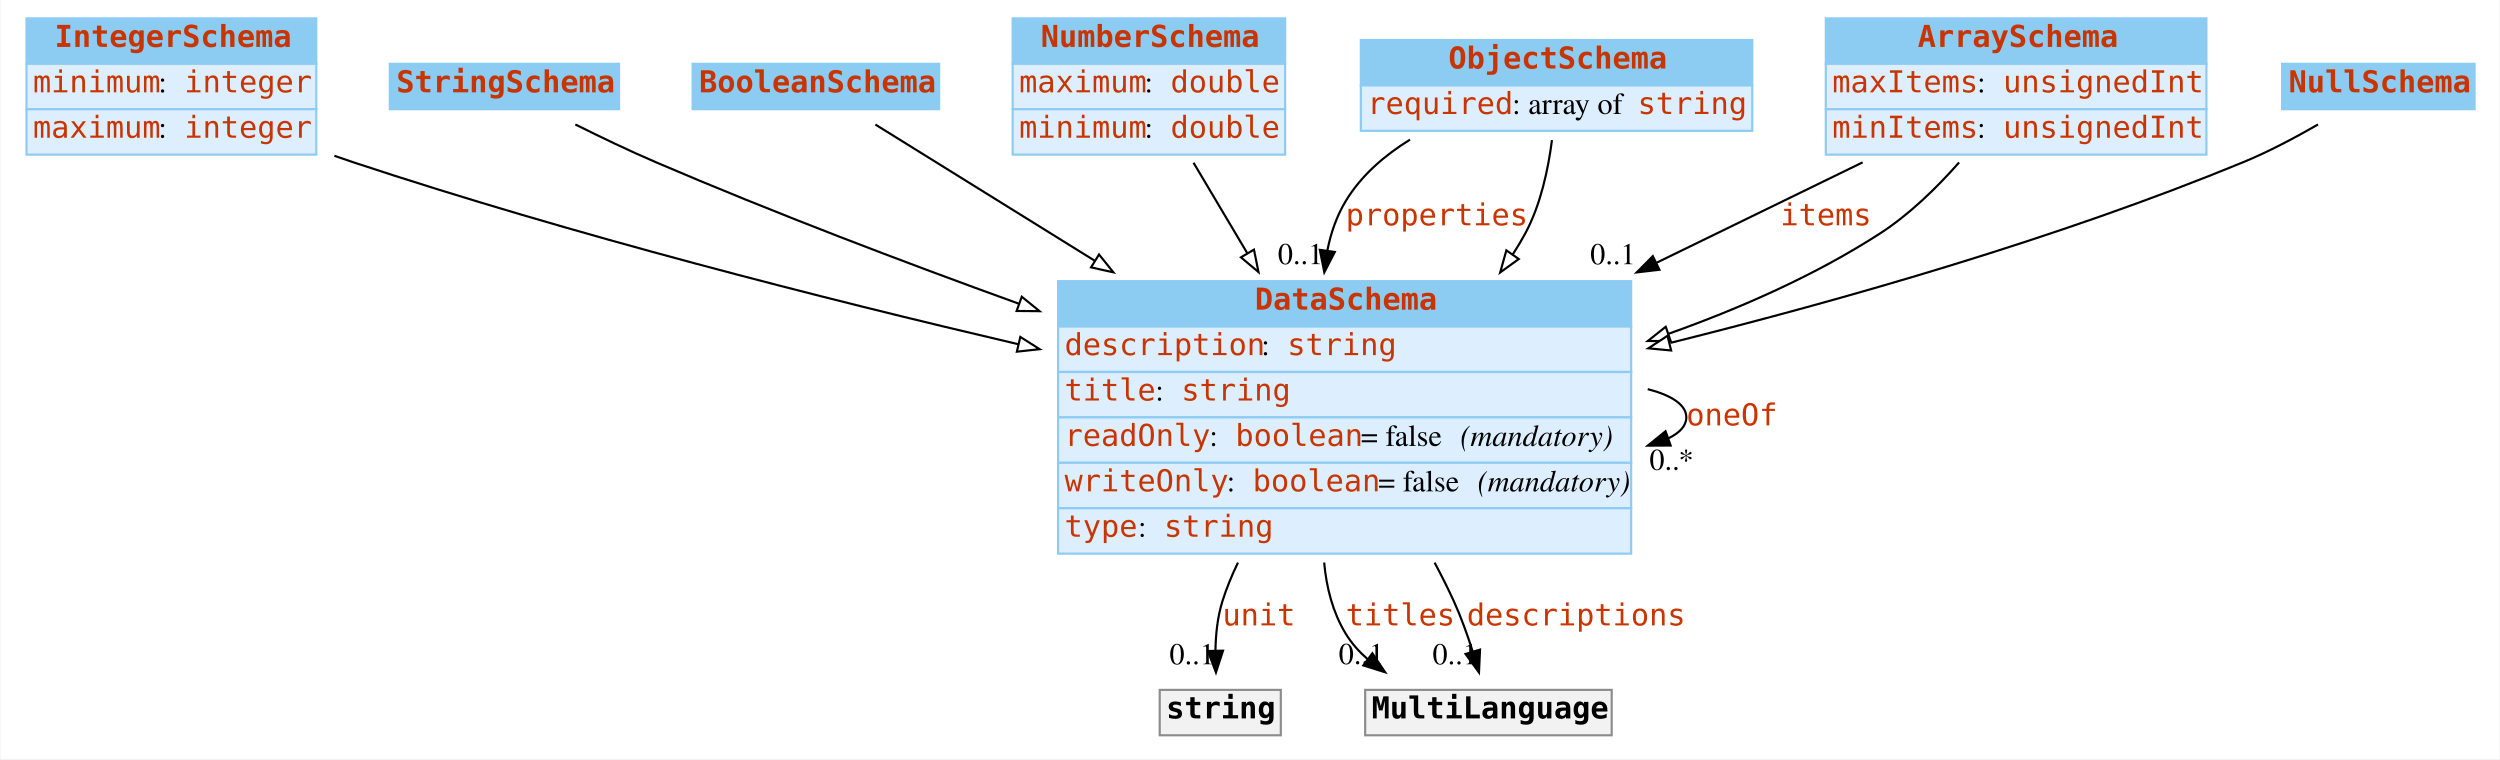
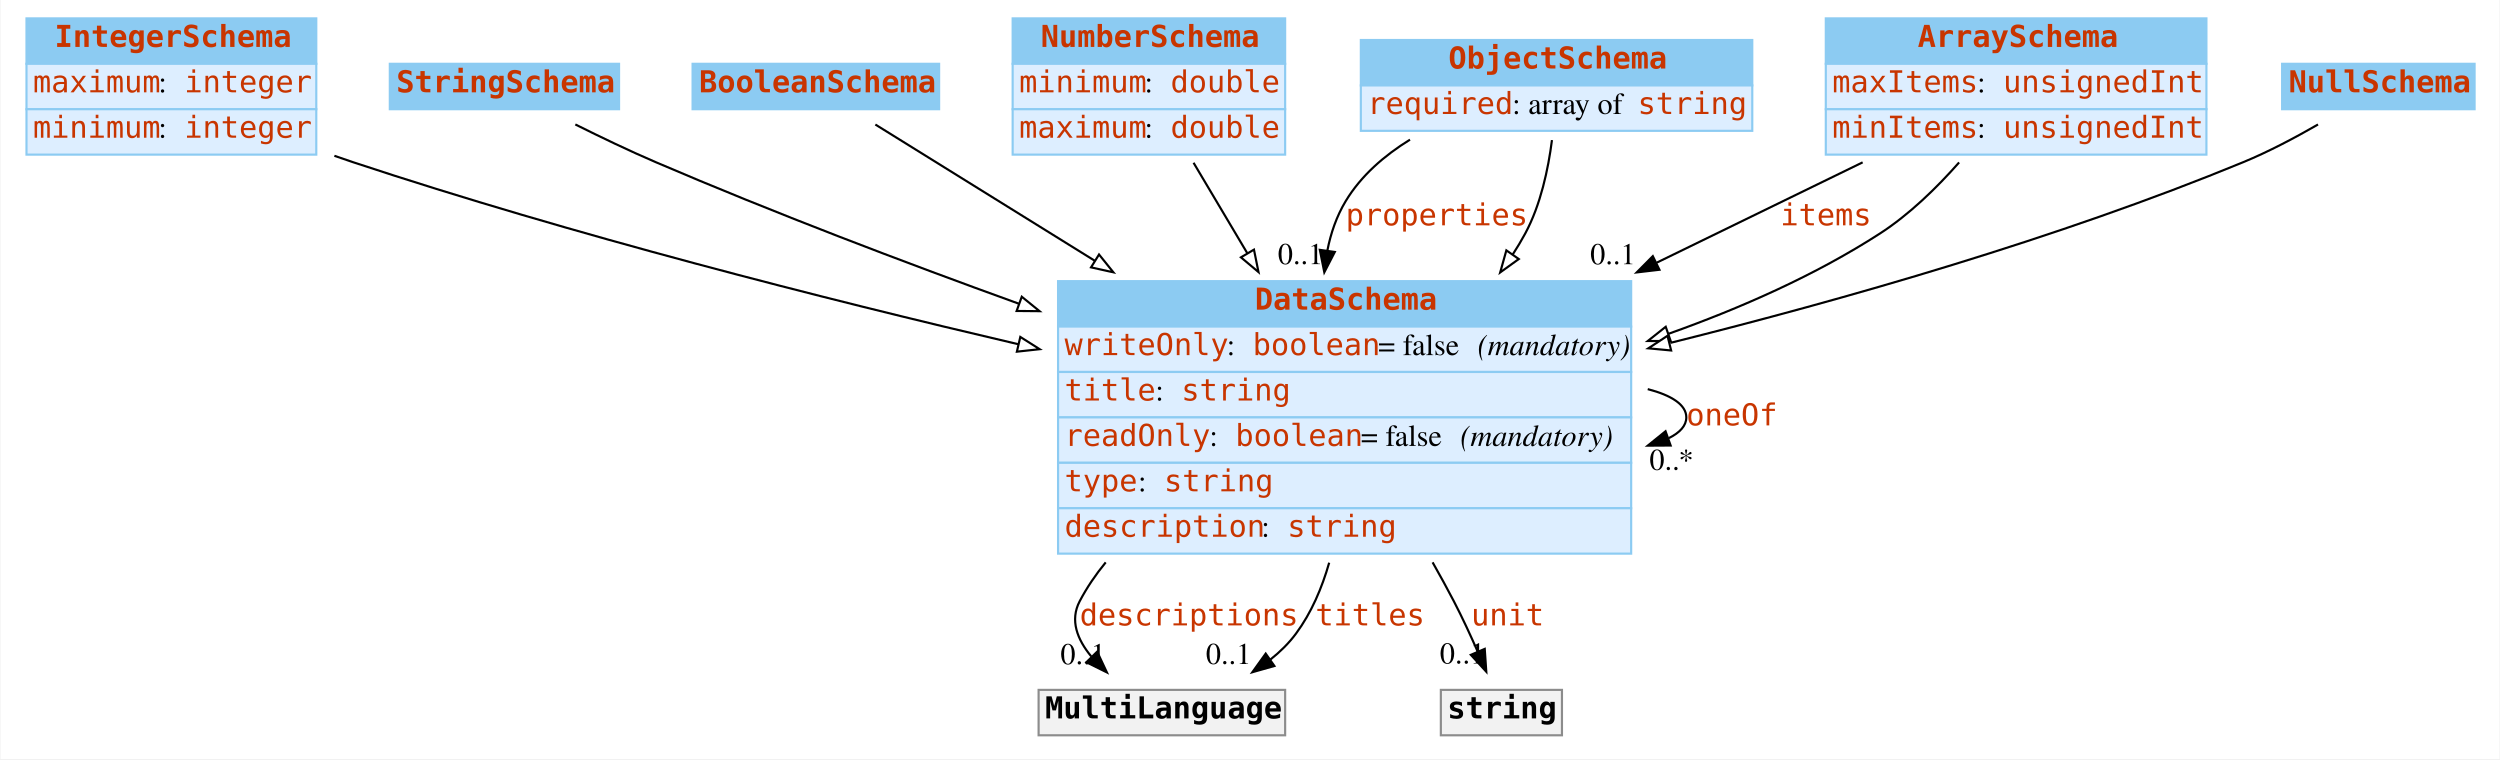
<svg xmlns="http://www.w3.org/2000/svg" width="1156pt" height="351pt" viewBox="0.00 0.00 1155.50 351.00">
  <g id="graph0" class="graph" transform="scale(1 1) rotate(0) translate(4 347)">
    <polygon fill="white" stroke="none" points="-4,4 -4,-347 1151.5,-347 1151.5,4 -4,4" />
    <g id="node1" class="node">
      <polygon fill="#8ccbf2" stroke="none" points="8,-317.5 8,-338.5 142,-338.5 142,-317.5 8,-317.5" />
      <polygon fill="none" stroke="#8ccbf2" points="8,-317.5 8,-338.5 142,-338.5 142,-317.5 8,-317.5" />
      <text text-anchor="start" x="21" y="-325.3" font-family="mono" font-weight="bold" font-size="14.00" fill="#c83500">IntegerSchema</text>
      <polygon fill="#ddeeff" stroke="none" points="8,-296.5 8,-317.5 142,-317.5 142,-296.5 8,-296.5" />
      <polygon fill="none" stroke="#8ccbf2" points="8,-296.5 8,-317.5 142,-317.5 142,-296.5 8,-296.5" />
-       <text text-anchor="start" x="11" y="-304.3" font-family="mono" font-size="14.00" fill="#c83500">minimum</text>
+       <text text-anchor="start" x="11" y="-304.3" font-family="mono" font-size="14.00" fill="#c83500">maximum</text>
      <text text-anchor="start" x="69" y="-304.3" font-family="Times,serif" font-size="14.00"> : </text>
      <text text-anchor="start" x="81" y="-304.3" font-family="mono" font-size="14.00" fill="#c83500">integer</text>
      <polygon fill="#ddeeff" stroke="none" points="8,-275.5 8,-296.5 142,-296.5 142,-275.5 8,-275.5" />
      <polygon fill="none" stroke="#8ccbf2" points="8,-275.5 8,-296.5 142,-296.5 142,-275.5 8,-275.5" />
-       <text text-anchor="start" x="11" y="-283.3" font-family="mono" font-size="14.00" fill="#c83500">maximum</text>
+       <text text-anchor="start" x="11" y="-283.3" font-family="mono" font-size="14.00" fill="#c83500">minimum</text>
      <text text-anchor="start" x="69" y="-283.3" font-family="Times,serif" font-size="14.00"> : </text>
      <text text-anchor="start" x="81" y="-283.3" font-family="mono" font-size="14.00" fill="#c83500">integer</text>
    </g>
    <g id="node8" class="node">
      <polygon fill="#8ccbf2" stroke="none" points="485,-196 485,-217 750,-217 750,-196 485,-196" />
      <polygon fill="none" stroke="#8ccbf2" points="485,-196 485,-217 750,-217 750,-196 485,-196" />
      <text text-anchor="start" x="576" y="-203.8" font-family="mono" font-weight="bold" font-size="14.00" fill="#c83500">DataSchema</text>
      <polygon fill="#ddeeff" stroke="none" points="485,-175 485,-196 750,-196 750,-175 485,-175" />
      <polygon fill="none" stroke="#8ccbf2" points="485,-175 485,-196 750,-196 750,-175 485,-175" />
-       <text text-anchor="start" x="488" y="-182.8" font-family="mono" font-size="14.00" fill="#c83500">description</text>
-       <text text-anchor="start" x="579" y="-182.8" font-family="Times,serif" font-size="14.00"> : </text>
-       <text text-anchor="start" x="591" y="-182.8" font-family="mono" font-size="14.00" fill="#c83500">string</text>
+       <text text-anchor="start" x="488" y="-182.8" font-family="mono" font-size="14.00" fill="#c83500">writeOnly</text>
+       <text text-anchor="start" x="563" y="-182.8" font-family="Times,serif" font-size="14.00"> : </text>
+       <text text-anchor="start" x="575" y="-182.8" font-family="mono" font-size="14.00" fill="#c83500">boolean</text>
+       <text text-anchor="start" x="633" y="-182.8" font-family="Times,serif" font-size="14.00"> = false </text>
+       <text text-anchor="start" x="679" y="-182.8" font-family="Times,serif" font-style="italic" font-size="14.00">(mandatory)</text>
      <polygon fill="#ddeeff" stroke="none" points="485,-154 485,-175 750,-175 750,-154 485,-154" />
      <polygon fill="none" stroke="#8ccbf2" points="485,-154 485,-175 750,-175 750,-154 485,-154" />
      <text text-anchor="start" x="488" y="-161.8" font-family="mono" font-size="14.00" fill="#c83500">title</text>
      <text text-anchor="start" x="530" y="-161.8" font-family="Times,serif" font-size="14.00"> : </text>
      <text text-anchor="start" x="542" y="-161.8" font-family="mono" font-size="14.00" fill="#c83500">string</text>
      <polygon fill="#ddeeff" stroke="none" points="485,-133 485,-154 750,-154 750,-133 485,-133" />
      <polygon fill="none" stroke="#8ccbf2" points="485,-133 485,-154 750,-154 750,-133 485,-133" />
      <text text-anchor="start" x="488" y="-140.8" font-family="mono" font-size="14.00" fill="#c83500">readOnly</text>
      <text text-anchor="start" x="555" y="-140.8" font-family="Times,serif" font-size="14.00"> : </text>
      <text text-anchor="start" x="567" y="-140.8" font-family="mono" font-size="14.00" fill="#c83500">boolean</text>
      <text text-anchor="start" x="625" y="-140.8" font-family="Times,serif" font-size="14.00"> = false </text>
      <text text-anchor="start" x="671" y="-140.8" font-family="Times,serif" font-style="italic" font-size="14.00">(mandatory)</text>
      <polygon fill="#ddeeff" stroke="none" points="485,-112 485,-133 750,-133 750,-112 485,-112" />
      <polygon fill="none" stroke="#8ccbf2" points="485,-112 485,-133 750,-133 750,-112 485,-112" />
-       <text text-anchor="start" x="488" y="-119.8" font-family="mono" font-size="14.00" fill="#c83500">writeOnly</text>
-       <text text-anchor="start" x="563" y="-119.8" font-family="Times,serif" font-size="14.00"> : </text>
-       <text text-anchor="start" x="575" y="-119.8" font-family="mono" font-size="14.00" fill="#c83500">boolean</text>
-       <text text-anchor="start" x="633" y="-119.8" font-family="Times,serif" font-size="14.00"> = false </text>
-       <text text-anchor="start" x="679" y="-119.8" font-family="Times,serif" font-style="italic" font-size="14.00">(mandatory)</text>
+       <text text-anchor="start" x="488" y="-119.8" font-family="mono" font-size="14.00" fill="#c83500">type</text>
+       <text text-anchor="start" x="522" y="-119.8" font-family="Times,serif" font-size="14.00"> : </text>
+       <text text-anchor="start" x="534" y="-119.8" font-family="mono" font-size="14.00" fill="#c83500">string</text>
      <polygon fill="#ddeeff" stroke="none" points="485,-91 485,-112 750,-112 750,-91 485,-91" />
      <polygon fill="none" stroke="#8ccbf2" points="485,-91 485,-112 750,-112 750,-91 485,-91" />
-       <text text-anchor="start" x="488" y="-98.8" font-family="mono" font-size="14.00" fill="#c83500">type</text>
-       <text text-anchor="start" x="522" y="-98.8" font-family="Times,serif" font-size="14.00"> : </text>
-       <text text-anchor="start" x="534" y="-98.8" font-family="mono" font-size="14.00" fill="#c83500">string</text>
+       <text text-anchor="start" x="488" y="-98.8" font-family="mono" font-size="14.00" fill="#c83500">description</text>
+       <text text-anchor="start" x="579" y="-98.8" font-family="Times,serif" font-size="14.00"> : </text>
+       <text text-anchor="start" x="591" y="-98.8" font-family="mono" font-size="14.00" fill="#c83500">string</text>
    </g>
-     <g id="edge9" class="edge">
+     <g id="edge8" class="edge">
      <path fill="none" stroke="black" d="M150.369,-274.964C153.272,-273.934 156.157,-272.942 159,-272 260.191,-238.477 376.605,-208.851 466.743,-187.798" />
      <polygon fill="white" stroke="black" points="467.543,-191.206 476.49,-185.531 465.957,-184.388 467.543,-191.206" />
    </g>
    <g id="node2" class="node">
      <polygon fill="#8ccbf2" stroke="none" points="176,-296.5 176,-317.5 282,-317.5 282,-296.5 176,-296.5" />
      <polygon fill="none" stroke="#8ccbf2" points="176,-296.5 176,-317.5 282,-317.5 282,-296.5 176,-296.5" />
      <text text-anchor="start" x="179" y="-304.3" font-family="mono" font-weight="bold" font-size="14.00" fill="#c83500">StringSchema</text>
    </g>
    <g id="edge13" class="edge">
      <path fill="none" stroke="black" d="M261.782,-289.455C273.412,-283.645 286.673,-277.288 299,-272 353.06,-248.809 413.406,-225.884 466.88,-206.556" />
      <polygon fill="white" stroke="black" points="468.213,-209.796 476.435,-203.114 465.84,-203.21 468.213,-209.796" />
    </g>
    <g id="node3" class="node">
      <polygon fill="#8ccbf2" stroke="none" points="316,-296.5 316,-317.5 430,-317.5 430,-296.5 316,-296.5" />
      <polygon fill="none" stroke="#8ccbf2" points="316,-296.5 316,-317.5 430,-317.5 430,-296.5 316,-296.5" />
      <text text-anchor="start" x="319" y="-304.3" font-family="mono" font-weight="bold" font-size="14.00" fill="#c83500">BooleanSchema</text>
    </g>
    <g id="edge10" class="edge">
      <path fill="none" stroke="black" d="M400.516,-289.416C425.544,-273.876 464.241,-249.848 502.035,-226.382" />
      <polygon fill="white" stroke="black" points="503.939,-229.32 510.588,-221.071 500.246,-223.373 503.939,-229.32" />
    </g>
    <g id="node4" class="node">
      <polygon fill="#8ccbf2" stroke="none" points="464,-317.5 464,-338.5 590,-338.5 590,-317.5 464,-317.5" />
      <polygon fill="none" stroke="#8ccbf2" points="464,-317.5 464,-338.5 590,-338.5 590,-317.5 464,-317.5" />
      <text text-anchor="start" x="477" y="-325.3" font-family="mono" font-weight="bold" font-size="14.00" fill="#c83500">NumberSchema</text>
      <polygon fill="#ddeeff" stroke="none" points="464,-296.5 464,-317.5 590,-317.5 590,-296.5 464,-296.5" />
      <polygon fill="none" stroke="#8ccbf2" points="464,-296.5 464,-317.5 590,-317.5 590,-296.5 464,-296.5" />
-       <text text-anchor="start" x="467" y="-304.3" font-family="mono" font-size="14.00" fill="#c83500">maximum</text>
+       <text text-anchor="start" x="467" y="-304.3" font-family="mono" font-size="14.00" fill="#c83500">minimum</text>
      <text text-anchor="start" x="525" y="-304.3" font-family="Times,serif" font-size="14.00"> : </text>
      <text text-anchor="start" x="537" y="-304.3" font-family="mono" font-size="14.00" fill="#c83500">double</text>
      <polygon fill="#ddeeff" stroke="none" points="464,-275.5 464,-296.5 590,-296.5 590,-275.5 464,-275.5" />
      <polygon fill="none" stroke="#8ccbf2" points="464,-275.5 464,-296.5 590,-296.5 590,-275.5 464,-275.5" />
-       <text text-anchor="start" x="467" y="-283.3" font-family="mono" font-size="14.00" fill="#c83500">minimum</text>
+       <text text-anchor="start" x="467" y="-283.3" font-family="mono" font-size="14.00" fill="#c83500">maximum</text>
      <text text-anchor="start" x="525" y="-283.3" font-family="Times,serif" font-size="14.00"> : </text>
      <text text-anchor="start" x="537" y="-283.3" font-family="mono" font-size="14.00" fill="#c83500">double</text>
    </g>
-     <g id="edge8" class="edge">
+     <g id="edge12" class="edge">
      <path fill="none" stroke="black" d="M547.648,-271.743C555.11,-259.182 563.85,-244.47 572.562,-229.804" />
      <polygon fill="white" stroke="black" points="575.58,-231.577 577.678,-221.192 569.562,-228.002 575.58,-231.577" />
    </g>
    <g id="node5" class="node">
      <polygon fill="#8ccbf2" stroke="none" points="625,-307.5 625,-328.5 806,-328.5 806,-307.5 625,-307.5" />
      <polygon fill="none" stroke="#8ccbf2" points="625,-307.5 625,-328.5 806,-328.5 806,-307.5 625,-307.5" />
      <text text-anchor="start" x="665.5" y="-315.3" font-family="mono" font-weight="bold" font-size="14.00" fill="#c83500">ObjectSchema</text>
      <polygon fill="#ddeeff" stroke="none" points="625,-286.5 625,-307.5 806,-307.5 806,-286.5 625,-286.5" />
      <polygon fill="none" stroke="#8ccbf2" points="625,-286.5 625,-307.5 806,-307.5 806,-286.5 625,-286.5" />
      <text text-anchor="start" x="628" y="-294.3" font-family="mono" font-size="14.00" fill="#c83500">required</text>
      <text text-anchor="start" x="695" y="-294.3" font-family="Times,serif" font-size="14.00"> : array of </text>
      <text text-anchor="start" x="753" y="-294.3" font-family="mono" font-size="14.00" fill="#c83500">string</text>
    </g>
    <g id="edge1" class="edge">
      <path fill="none" stroke="black" d="M647.732,-282.423C635.903,-275.127 625.117,-265.808 618,-254 613.774,-246.988 611.086,-239.158 609.509,-231.057" />
      <polygon fill="black" stroke="black" points="612.965,-230.495 608.11,-221.078 606.033,-231.467 612.965,-230.495" />
      <text text-anchor="start" x="618" y="-242.8" font-family="mono" font-size="14.00" fill="#c83500">properties</text>
      <text text-anchor="middle" x="597.11" y="-224.878" font-family="Times,serif" font-size="14.00">0..1</text>
    </g>
-     <g id="edge12" class="edge">
+     <g id="edge7" class="edge">
      <path fill="none" stroke="black" d="M713.377,-282.225C711.666,-268.829 708.163,-252.27 701,-239 699.231,-235.722 697.293,-232.488 695.219,-229.309" />
      <polygon fill="white" stroke="black" points="698.03,-227.221 689.434,-221.027 692.291,-231.23 698.03,-227.221" />
    </g>
    <g id="node6" class="node">
      <polygon fill="#8ccbf2" stroke="none" points="840,-317.5 840,-338.5 1016,-338.5 1016,-317.5 840,-317.5" />
      <polygon fill="none" stroke="#8ccbf2" points="840,-317.5 840,-338.5 1016,-338.5 1016,-317.5 840,-317.5" />
      <text text-anchor="start" x="882.5" y="-325.3" font-family="mono" font-weight="bold" font-size="14.00" fill="#c83500">ArraySchema</text>
      <polygon fill="#ddeeff" stroke="none" points="840,-296.5 840,-317.5 1016,-317.5 1016,-296.5 840,-296.5" />
      <polygon fill="none" stroke="#8ccbf2" points="840,-296.5 840,-317.5 1016,-317.5 1016,-296.5 840,-296.5" />
      <text text-anchor="start" x="843" y="-304.3" font-family="mono" font-size="14.00" fill="#c83500">maxItems</text>
      <text text-anchor="start" x="910" y="-304.3" font-family="Times,serif" font-size="14.00"> : </text>
      <text text-anchor="start" x="922" y="-304.3" font-family="mono" font-size="14.00" fill="#c83500">unsignedInt</text>
      <polygon fill="#ddeeff" stroke="none" points="840,-275.5 840,-296.5 1016,-296.5 1016,-275.5 840,-275.5" />
      <polygon fill="none" stroke="#8ccbf2" points="840,-275.5 840,-296.5 1016,-296.5 1016,-275.5 840,-275.5" />
      <text text-anchor="start" x="843" y="-283.3" font-family="mono" font-size="14.00" fill="#c83500">minItems</text>
      <text text-anchor="start" x="910" y="-283.3" font-family="Times,serif" font-size="14.00"> : </text>
      <text text-anchor="start" x="922" y="-283.3" font-family="mono" font-size="14.00" fill="#c83500">unsignedInt</text>
    </g>
    <g id="edge2" class="edge">
      <path fill="none" stroke="black" d="M857.04,-271.933C828.691,-258.123 794.956,-241.689 761.866,-225.57" />
      <polygon fill="black" stroke="black" points="763.078,-222.267 752.555,-221.034 760.012,-228.56 763.078,-222.267" />
      <text text-anchor="start" x="819" y="-242.8" font-family="mono" font-size="14.00" fill="#c83500">items</text>
      <text text-anchor="middle" x="741.555" y="-224.834" font-family="Times,serif" font-size="14.00">0..1</text>
    </g>
-     <g id="edge7" class="edge">
+     <g id="edge9" class="edge">
      <path fill="none" stroke="black" d="M901.641,-271.886C891.278,-260.14 878.602,-247.781 865,-239 835.327,-219.845 800.821,-204.58 767.15,-192.607" />
      <polygon fill="white" stroke="black" points="768.275,-189.293 757.68,-189.317 765.978,-195.905 768.275,-189.293" />
    </g>
    <g id="node7" class="node">
      <polygon fill="#8ccbf2" stroke="none" points="1051,-296.5 1051,-317.5 1140,-317.5 1140,-296.5 1051,-296.5" />
      <polygon fill="none" stroke="#8ccbf2" points="1051,-296.5 1051,-317.5 1140,-317.5 1140,-296.5 1051,-296.5" />
      <text text-anchor="start" x="1054" y="-304.3" font-family="mono" font-weight="bold" font-size="14.00" fill="#c83500">NullSchema</text>
    </g>
    <g id="edge11" class="edge">
      <path fill="none" stroke="black" d="M1067.6,-289.442C1057.06,-283.364 1044.73,-276.835 1033,-272 947.691,-236.836 848.334,-208.455 768.118,-188.455" />
      <polygon fill="white" stroke="black" points="768.481,-184.939 757.933,-185.935 766.799,-191.734 768.481,-184.939" />
    </g>
    <g id="edge6" class="edge">
      <path fill="none" stroke="black" d="M757.658,-167.071C768.688,-164.197 775.5,-159.84 775.5,-154 775.5,-150.168 772.566,-146.974 767.432,-144.419" />
      <polygon fill="black" stroke="black" points="768.253,-140.995 757.658,-140.929 765.899,-147.588 768.253,-140.995" />
      <text text-anchor="start" x="775.5" y="-150.3" font-family="mono" font-size="14.00" fill="#c83500">oneOf</text>
      <text text-anchor="middle" x="768.658" y="-129.729" font-family="Times,serif" font-size="14.00">0..*</text>
    </g>
    <g id="node9" class="node">
-       <polygon fill="#f2f2f2" stroke="none" points="532,-7 532,-28 588,-28 588,-7 532,-7" />
-       <polygon fill="none" stroke="#8c8c8c" points="532,-7 532,-28 588,-28 588,-7 532,-7" />
-       <text text-anchor="start" x="535" y="-14.8" font-family="mono" font-weight="bold" font-size="14.00">string</text>
+       <polygon fill="#f2f2f2" stroke="none" points="476,-7 476,-28 590,-28 590,-7 476,-7" />
+       <polygon fill="none" stroke="#8c8c8c" points="476,-7 476,-28 590,-28 590,-7 476,-7" />
+       <text text-anchor="start" x="479" y="-14.8" font-family="mono" font-weight="bold" font-size="14.00">MultiLanguage</text>
    </g>
    <g id="edge3" class="edge">
-       <path fill="none" stroke="black" d="M568.195,-86.855C565.354,-81.009 562.889,-75.02 561,-69 558.739,-61.793 557.899,-53.709 557.776,-46.178" />
-       <polygon fill="black" stroke="black" points="561.278,-46.124 558.005,-36.047 554.28,-45.965 561.278,-46.124" />
-       <text text-anchor="start" x="561" y="-57.8" font-family="mono" font-size="14.00" fill="#c83500">unit</text>
-       <text text-anchor="middle" x="547.005" y="-39.847" font-family="Times,serif" font-size="14.00">0..1</text>
+       <path fill="none" stroke="black" d="M507.031,-86.962C502.426,-81.358 498.35,-75.374 495,-69 490.359,-60.169 493.89,-51.264 500.344,-43.465" />
+       <polygon fill="black" stroke="black" points="503.082,-45.672 507.578,-36.078 498.081,-40.773 503.082,-45.672" />
+       <text text-anchor="start" x="495" y="-57.8" font-family="mono" font-size="14.00" fill="#c83500">descriptions</text>
+       <text text-anchor="middle" x="496.578" y="-39.878" font-family="Times,serif" font-size="14.00">0..1</text>
+     </g>
+     <g id="edge5" class="edge">
+       <path fill="none" stroke="black" d="M610.366,-86.807C607.022,-75.113 602.129,-63.619 595,-54 591.688,-49.531 587.625,-45.552 583.177,-42.028" />
+       <polygon fill="black" stroke="black" points="585.029,-39.052 574.834,-36.17 581.007,-44.781 585.029,-39.052" />
+       <text text-anchor="start" x="604" y="-57.8" font-family="mono" font-size="14.00" fill="#c83500">titles</text>
+       <text text-anchor="middle" x="563.834" y="-39.97" font-family="Times,serif" font-size="14.00">0..1</text>
    </g>
    <g id="node10" class="node">
-       <polygon fill="#f2f2f2" stroke="none" points="627,-7 627,-28 741,-28 741,-7 627,-7" />
-       <polygon fill="none" stroke="#8c8c8c" points="627,-7 627,-28 741,-28 741,-7 627,-7" />
-       <text text-anchor="start" x="630" y="-14.8" font-family="mono" font-weight="bold" font-size="14.00">MultiLanguage</text>
+       <polygon fill="#f2f2f2" stroke="none" points="662,-7 662,-28 718,-28 718,-7 662,-7" />
+       <polygon fill="none" stroke="#8c8c8c" points="662,-7 662,-28 718,-28 718,-7 662,-7" />
+       <text text-anchor="start" x="665" y="-14.8" font-family="mono" font-weight="bold" font-size="14.00">string</text>
    </g>
    <g id="edge4" class="edge">
-       <path fill="none" stroke="black" d="M608.041,-86.881C609.092,-75.308 612.014,-63.838 618,-54 620.712,-49.544 624.2,-45.624 628.155,-42.182" />
-       <polygon fill="black" stroke="black" points="630.333,-44.923 636.252,-36.136 626.145,-39.315 630.333,-44.923" />
-       <text text-anchor="start" x="618" y="-57.8" font-family="mono" font-size="14.00" fill="#c83500">titles</text>
-       <text text-anchor="middle" x="625.252" y="-39.936" font-family="Times,serif" font-size="14.00">0..1</text>
-     </g>
-     <g id="edge5" class="edge">
-       <path fill="none" stroke="black" d="M659.113,-86.837C662.297,-80.898 665.311,-74.899 668,-69 671.364,-61.619 674.323,-53.327 676.752,-45.649" />
-       <polygon fill="black" stroke="black" points="680.114,-46.622 679.629,-36.038 673.408,-44.615 680.114,-46.622" />
-       <text text-anchor="start" x="674" y="-57.8" font-family="mono" font-size="14.00" fill="#c83500">descriptions</text>
-       <text text-anchor="middle" x="668.629" y="-39.839" font-family="Times,serif" font-size="14.00">0..1</text>
+       <path fill="none" stroke="black" d="M658.186,-86.976C661.607,-80.954 664.927,-74.901 668,-69 671.88,-61.548 675.71,-53.265 679.059,-45.62" />
+       <polygon fill="black" stroke="black" points="682.294,-46.957 683.012,-36.387 675.859,-44.202 682.294,-46.957" />
+       <text text-anchor="start" x="676" y="-57.8" font-family="mono" font-size="14.00" fill="#c83500">unit</text>
+       <text text-anchor="middle" x="672.012" y="-40.187" font-family="Times,serif" font-size="14.00">0..1</text>
    </g>
  </g>
</svg>
